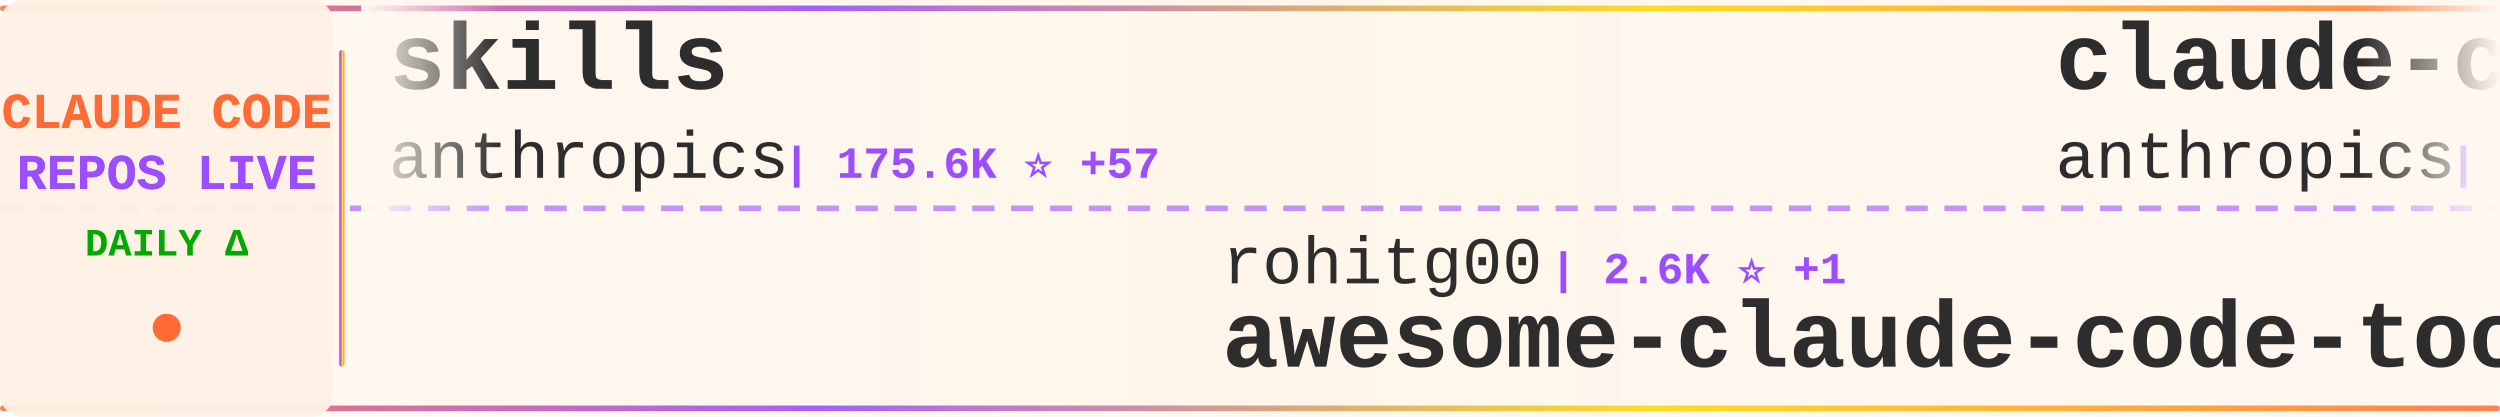
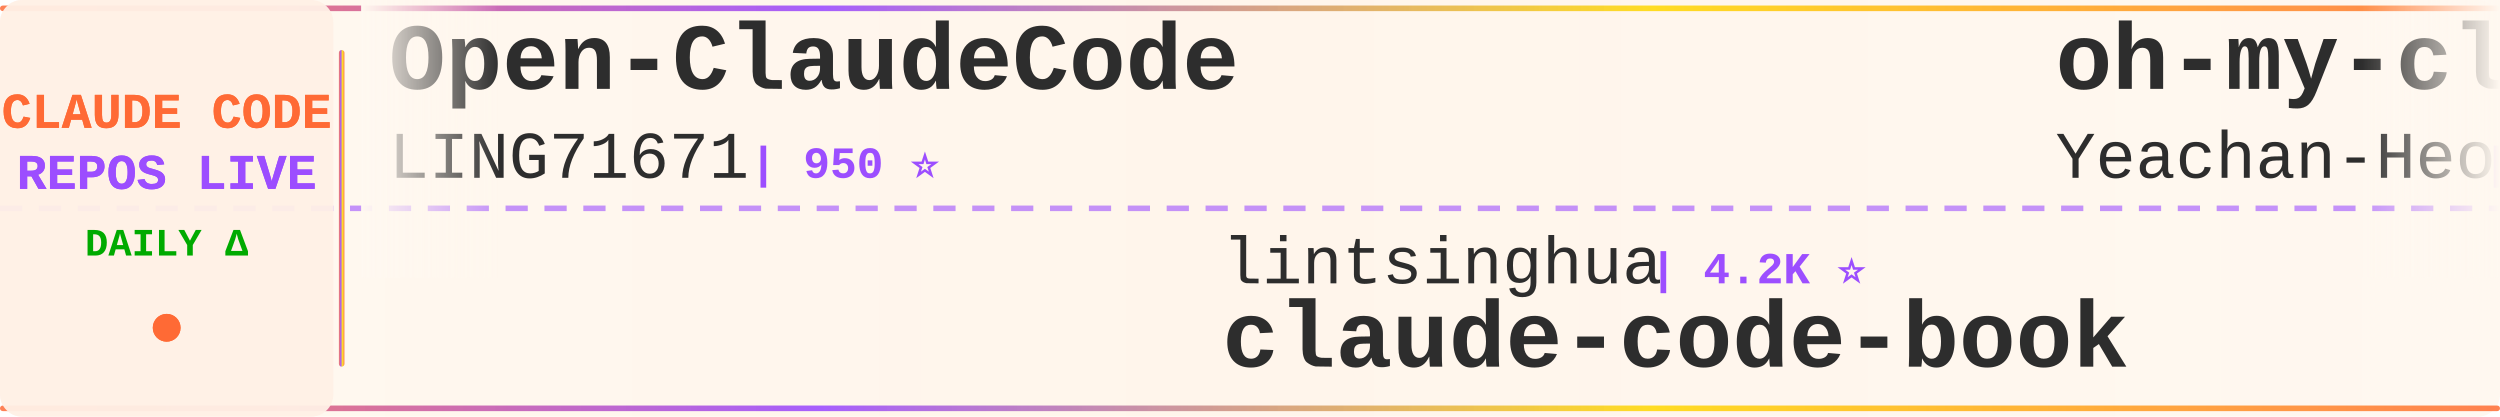
<svg xmlns="http://www.w3.org/2000/svg" width="900" height="150">
  <defs>
    <linearGradient id="tickerBg" x1="0%" y1="0%" x2="100%" y2="0%">
      <stop offset="0%" style="stop-color:#fff8f0;stop-opacity:0.98" />
      <stop offset="50%" style="stop-color:#fff5eb;stop-opacity:1" />
      <stop offset="100%" style="stop-color:#fff8f0;stop-opacity:0.98" />
    </linearGradient>
    <linearGradient id="borderGrad" x1="0%" y1="0%" x2="100%" y2="0%">
      <stop offset="0%" style="stop-color:#FF6B35;stop-opacity:0.85">
        <animate attributeName="stop-opacity" values="0.85;1;0.85" dur="2s" repeatCount="indefinite" />
      </stop>
      <stop offset="33%" style="stop-color:#9C4EFF;stop-opacity:0.9">
        <animate attributeName="stop-opacity" values="0.9;1;0.9" dur="2.2s" repeatCount="indefinite" />
      </stop>
      <stop offset="66%" style="stop-color:#FFD700;stop-opacity:0.85">
        <animate attributeName="stop-opacity" values="0.85;1;0.85" dur="1.8s" repeatCount="indefinite" />
      </stop>
      <stop offset="100%" style="stop-color:#FF6B35;stop-opacity:0.85">
        <animate attributeName="stop-opacity" values="0.85;1;0.85" dur="2s" repeatCount="indefinite" />
      </stop>
    </linearGradient>
    <filter id="textGlow">
      <feGaussianBlur stdDeviation="0.15" result="coloredBlur" />
      <feMerge>
        <feMergeNode in="coloredBlur" />
        <feMergeNode in="SourceGraphic" />
      </feMerge>
    </filter>
    <filter id="metricGlow">
      <feGaussianBlur stdDeviation="0.2" result="coloredBlur" />
      <feMerge>
        <feMergeNode in="coloredBlur" />
        <feMergeNode in="SourceGraphic" />
      </feMerge>
    </filter>
    <linearGradient id="leftFade" x1="0%" y1="0%" x2="100%" y2="0%">
      <stop offset="0%" style="stop-color:#fff8f0;stop-opacity:1" />
      <stop offset="100%" style="stop-color:#fff8f0;stop-opacity:0" />
    </linearGradient>
    <linearGradient id="rightFade" x1="0%" y1="0%" x2="100%" y2="0%">
      <stop offset="0%" style="stop-color:#fff8f0;stop-opacity:0" />
      <stop offset="100%" style="stop-color:#fff8f0;stop-opacity:1" />
    </linearGradient>
  </defs>
  <rect width="900" height="150" fill="url(#tickerBg)" rx="8" />
  <rect x="0" y="2" width="900" height="2" fill="url(#borderGrad)" rx="1" />
  <rect x="0" y="146" width="900" height="2" fill="url(#borderGrad)" rx="1" />
  <line x1="0" y1="75" x2="900" y2="75" stroke="#9C4EFF" stroke-width="2" stroke-dasharray="8 6" opacity="0.6" />
  <rect x="0" y="0" width="120" height="150" fill="#fff0e6" opacity="0.95" rx="8" />
  <text x="60" y="46" font-family="'Courier New', monospace" font-size="18" font-weight="bold" fill="#FF6B35" text-anchor="middle" filter="url(#textGlow)">
    CLAUDE CODE
  </text>
  <text x="60" y="68" font-family="'Courier New', monospace" font-size="18" font-weight="bold" fill="#9C4EFF" text-anchor="middle" filter="url(#textGlow)">
    REPOS LIVE
  </text>
  <text x="60" y="92" font-family="'Courier New', monospace" font-size="14" font-weight="bold" fill="#00aa00" text-anchor="middle">
    DAILY Δ
  </text>
  <circle cx="60" cy="118" r="5" fill="#FF6B35" filter="url(#metricGlow)">
    <animate attributeName="r" values="4;6;4" dur="1.5s" repeatCount="indefinite" />
    <animate attributeName="opacity" values="0.6;1;0.6" dur="1.5s" repeatCount="indefinite" />
  </circle>
  <rect x="122" y="18" width="2" height="114" fill="url(#borderGrad)" rx="1" />
  <clipPath id="tickerClip">
    <rect x="130" y="0" width="770" height="150" />
  </clipPath>
  <g clip-path="url(#tickerClip)">
    <g id="tickerItems">
      <animateTransform attributeName="transform" attributeType="XML" type="translate" from="0 0" to="-3000 0" dur="54s" repeatCount="indefinite" />
      <g transform="translate(0, 0)">
-         <text x="140" y="32" font-family="'Courier New', monospace" font-size="34" font-weight="bold" fill="#2d2d2d">skills</text>
-         <text x="140" y="64" font-family="'Courier New', monospace" font-size="24" font-weight="normal" fill="#2d2d2d" opacity="1.0">anthropics</text>
-         <text x="282" y="64" font-family="'Courier New', monospace" font-size="16" font-weight="bold" fill="#9C4EFF"> | 175.6K ⭐ +57</text>
+         <text x="140" y="32" font-family="'Courier New', monospace" font-size="34" font-weight="bold" fill="#2d2d2d">Open-ClaudeCode</text>
+         <text x="140" y="64" font-family="'Courier New', monospace" font-size="24" font-weight="normal" fill="#2d2d2d" opacity="1.0">LING71671</text>
+         <text x="270" y="64" font-family="'Courier New', monospace" font-size="16" font-weight="bold" fill="#9C4EFF"> | 950 ⭐</text>
      </g>
      <g transform="translate(300, 0)">
-         <text x="140" y="102" font-family="'Courier New', monospace" font-size="24" font-weight="normal" fill="#2d2d2d" opacity="1.0">rohitg00</text>
-         <text x="258" y="102" font-family="'Courier New', monospace" font-size="16" font-weight="bold" fill="#9C4EFF"> | 2.6K ⭐ +1</text>
-         <text x="140" y="132" font-family="'Courier New', monospace" font-size="34" font-weight="bold" fill="#2d2d2d">awesome-claude-code-tool...</text>
+         <text x="140" y="102" font-family="'Courier New', monospace" font-size="24" font-weight="normal" fill="#2d2d2d" opacity="1.0">lintsinghua</text>
+         <text x="294" y="102" font-family="'Courier New', monospace" font-size="16" font-weight="bold" fill="#9C4EFF"> | 4.2K ⭐</text>
+         <text x="140" y="132" font-family="'Courier New', monospace" font-size="34" font-weight="bold" fill="#2d2d2d">claude-code-book</text>
      </g>
      <g transform="translate(600, 0)">
-         <text x="140" y="32" font-family="'Courier New', monospace" font-size="34" font-weight="bold" fill="#2d2d2d">claude-code-action</text>
-         <text x="140" y="64" font-family="'Courier New', monospace" font-size="24" font-weight="normal" fill="#2d2d2d" opacity="1.0">anthropics</text>
-         <text x="282" y="64" font-family="'Courier New', monospace" font-size="16" font-weight="bold" fill="#9C4EFF"> | 8.8K ⭐ +2</text>
+         <text x="140" y="32" font-family="'Courier New', monospace" font-size="34" font-weight="bold" fill="#2d2d2d">oh-my-claudecode</text>
+         <text x="140" y="64" font-family="'Courier New', monospace" font-size="24" font-weight="normal" fill="#2d2d2d" opacity="1.0">Yeachan-Heo</text>
+         <text x="294" y="64" font-family="'Courier New', monospace" font-size="16" font-weight="bold" fill="#9C4EFF"> | 39.1K ⭐ +2</text>
      </g>
      <g transform="translate(900, 0)">
-         <text x="140" y="102" font-family="'Courier New', monospace" font-size="24" font-weight="normal" fill="#2d2d2d" opacity="1.0">AICoderTudou</text>
-         <text x="306" y="102" font-family="'Courier New', monospace" font-size="16" font-weight="bold" fill="#9C4EFF"> | 495 ⭐</text>
-         <text x="140" y="132" font-family="'Courier New', monospace" font-size="34" font-weight="bold" fill="#2d2d2d">claude-code-tudou</text>
+         <text x="140" y="102" font-family="'Courier New', monospace" font-size="24" font-weight="normal" fill="#2d2d2d" opacity="1.0">centminmod</text>
+         <text x="282" y="102" font-family="'Courier New', monospace" font-size="16" font-weight="bold" fill="#9C4EFF"> | 2.6K ⭐</text>
+         <text x="140" y="132" font-family="'Courier New', monospace" font-size="34" font-weight="bold" fill="#2d2d2d">my-claude-code-setup</text>
      </g>
      <g transform="translate(1200, 0)">
-         <text x="140" y="32" font-family="'Courier New', monospace" font-size="34" font-weight="bold" fill="#2d2d2d">everything-claude-code-z...</text>
-         <text x="140" y="64" font-family="'Courier New', monospace" font-size="24" font-weight="normal" fill="#2d2d2d" opacity="1.0">xu-xiang</text>
-         <text x="258" y="64" font-family="'Courier New', monospace" font-size="16" font-weight="bold" fill="#9C4EFF"> | 1.9K ⭐ +1</text>
+         <text x="140" y="32" font-family="'Courier New', monospace" font-size="34" font-weight="bold" fill="#2d2d2d">claude-code-tips</text>
+         <text x="140" y="64" font-family="'Courier New', monospace" font-size="24" font-weight="normal" fill="#2d2d2d" opacity="1.0">ykdojo</text>
+         <text x="234" y="64" font-family="'Courier New', monospace" font-size="16" font-weight="bold" fill="#9C4EFF"> | 10.1K ⭐ +1</text>
      </g>
      <g transform="translate(1500, 0)">
-         <text x="140" y="102" font-family="'Courier New', monospace" font-size="24" font-weight="normal" fill="#2d2d2d" opacity="1.0">disler</text>
-         <text x="234" y="102" font-family="'Courier New', monospace" font-size="16" font-weight="bold" fill="#9C4EFF"> | 1.7K ⭐</text>
-         <text x="140" y="132" font-family="'Courier New', monospace" font-size="34" font-weight="bold" fill="#2d2d2d">pi-vs-claude-code</text>
+         <text x="140" y="102" font-family="'Courier New', monospace" font-size="24" font-weight="normal" fill="#2d2d2d" opacity="1.0">Yuyz0112</text>
+         <text x="258" y="102" font-family="'Courier New', monospace" font-size="16" font-weight="bold" fill="#9C4EFF"> | 2.4K ⭐</text>
+         <text x="140" y="132" font-family="'Courier New', monospace" font-size="34" font-weight="bold" fill="#2d2d2d">claude-code-reverse</text>
      </g>
      <g transform="translate(1800, 0)">
-         <text x="140" y="32" font-family="'Courier New', monospace" font-size="34" font-weight="bold" fill="#2d2d2d">collection-claude-code-s...</text>
-         <text x="140" y="64" font-family="'Courier New', monospace" font-size="24" font-weight="normal" fill="#2d2d2d" opacity="1.0">chauncygu</text>
-         <text x="270" y="64" font-family="'Courier New', monospace" font-size="16" font-weight="bold" fill="#9C4EFF"> | 2.8K ⭐</text>
+         <text x="140" y="32" font-family="'Courier New', monospace" font-size="34" font-weight="bold" fill="#2d2d2d">claude-code-webui</text>
+         <text x="140" y="64" font-family="'Courier New', monospace" font-size="24" font-weight="normal" fill="#2d2d2d" opacity="1.0">sugyan</text>
+         <text x="234" y="64" font-family="'Courier New', monospace" font-size="16" font-weight="bold" fill="#9C4EFF"> | 1.1K ⭐</text>
      </g>
      <g transform="translate(2100, 0)">
-         <text x="140" y="102" font-family="'Courier New', monospace" font-size="24" font-weight="normal" fill="#2d2d2d" opacity="1.0">frankbria</text>
-         <text x="270" y="102" font-family="'Courier New', monospace" font-size="16" font-weight="bold" fill="#9C4EFF"> | 9.6K ⭐</text>
-         <text x="140" y="132" font-family="'Courier New', monospace" font-size="34" font-weight="bold" fill="#2d2d2d">ralph-claude-code</text>
+         <text x="140" y="102" font-family="'Courier New', monospace" font-size="24" font-weight="normal" fill="#2d2d2d" opacity="1.0">pengchengneo</text>
+         <text x="306" y="102" font-family="'Courier New', monospace" font-size="16" font-weight="bold" fill="#9C4EFF"> | 1.8K ⭐</text>
+         <text x="140" y="132" font-family="'Courier New', monospace" font-size="34" font-weight="bold" fill="#2d2d2d">Claude-Code</text>
      </g>
      <g transform="translate(2400, 0)">
-         <text x="140" y="32" font-family="'Courier New', monospace" font-size="34" font-weight="bold" fill="#2d2d2d">claude-code-source-code-...</text>
-         <text x="140" y="64" font-family="'Courier New', monospace" font-size="24" font-weight="normal" fill="#2d2d2d" opacity="1.0">ghuntley</text>
-         <text x="258" y="64" font-family="'Courier New', monospace" font-size="16" font-weight="bold" fill="#9C4EFF"> | 992 ⭐</text>
+         <text x="140" y="32" font-family="'Courier New', monospace" font-size="34" font-weight="bold" fill="#2d2d2d">claude-code-from-source</text>
+         <text x="140" y="64" font-family="'Courier New', monospace" font-size="24" font-weight="normal" fill="#2d2d2d" opacity="1.0">alejandrobalderas</text>
+         <text x="366" y="64" font-family="'Courier New', monospace" font-size="16" font-weight="bold" fill="#9C4EFF"> | 2.8K ⭐</text>
      </g>
      <g transform="translate(2700, 0)">
-         <text x="140" y="102" font-family="'Courier New', monospace" font-size="24" font-weight="normal" fill="#2d2d2d" opacity="1.0">diet103</text>
-         <text x="246" y="102" font-family="'Courier New', monospace" font-size="16" font-weight="bold" fill="#9C4EFF"> | 10.0K ⭐</text>
-         <text x="140" y="132" font-family="'Courier New', monospace" font-size="34" font-weight="bold" fill="#2d2d2d">claude-code-infrastructu...</text>
+         <text x="140" y="102" font-family="'Courier New', monospace" font-size="24" font-weight="normal" fill="#2d2d2d" opacity="1.0">kodu-ai</text>
+         <text x="246" y="102" font-family="'Courier New', monospace" font-size="16" font-weight="bold" fill="#9C4EFF"> | 5.2K ⭐</text>
+         <text x="140" y="132" font-family="'Courier New', monospace" font-size="34" font-weight="bold" fill="#2d2d2d">claude-coder</text>
      </g>
      <g transform="translate(3000, 0)">
-         <text x="140" y="32" font-family="'Courier New', monospace" font-size="34" font-weight="bold" fill="#2d2d2d">skills</text>
-         <text x="140" y="64" font-family="'Courier New', monospace" font-size="24" font-weight="normal" fill="#2d2d2d" opacity="1.0">anthropics</text>
-         <text x="282" y="64" font-family="'Courier New', monospace" font-size="16" font-weight="bold" fill="#9C4EFF"> | 175.6K ⭐ +57</text>
+         <text x="140" y="32" font-family="'Courier New', monospace" font-size="34" font-weight="bold" fill="#2d2d2d">Open-ClaudeCode</text>
+         <text x="140" y="64" font-family="'Courier New', monospace" font-size="24" font-weight="normal" fill="#2d2d2d" opacity="1.0">LING71671</text>
+         <text x="270" y="64" font-family="'Courier New', monospace" font-size="16" font-weight="bold" fill="#9C4EFF"> | 950 ⭐</text>
      </g>
      <g transform="translate(3300, 0)">
-         <text x="140" y="102" font-family="'Courier New', monospace" font-size="24" font-weight="normal" fill="#2d2d2d" opacity="1.0">rohitg00</text>
-         <text x="258" y="102" font-family="'Courier New', monospace" font-size="16" font-weight="bold" fill="#9C4EFF"> | 2.6K ⭐ +1</text>
-         <text x="140" y="132" font-family="'Courier New', monospace" font-size="34" font-weight="bold" fill="#2d2d2d">awesome-claude-code-tool...</text>
+         <text x="140" y="102" font-family="'Courier New', monospace" font-size="24" font-weight="normal" fill="#2d2d2d" opacity="1.0">lintsinghua</text>
+         <text x="294" y="102" font-family="'Courier New', monospace" font-size="16" font-weight="bold" fill="#9C4EFF"> | 4.2K ⭐</text>
+         <text x="140" y="132" font-family="'Courier New', monospace" font-size="34" font-weight="bold" fill="#2d2d2d">claude-code-book</text>
      </g>
      <g transform="translate(3600, 0)">
-         <text x="140" y="32" font-family="'Courier New', monospace" font-size="34" font-weight="bold" fill="#2d2d2d">claude-code-action</text>
-         <text x="140" y="64" font-family="'Courier New', monospace" font-size="24" font-weight="normal" fill="#2d2d2d" opacity="1.0">anthropics</text>
-         <text x="282" y="64" font-family="'Courier New', monospace" font-size="16" font-weight="bold" fill="#9C4EFF"> | 8.8K ⭐ +2</text>
+         <text x="140" y="32" font-family="'Courier New', monospace" font-size="34" font-weight="bold" fill="#2d2d2d">oh-my-claudecode</text>
+         <text x="140" y="64" font-family="'Courier New', monospace" font-size="24" font-weight="normal" fill="#2d2d2d" opacity="1.0">Yeachan-Heo</text>
+         <text x="294" y="64" font-family="'Courier New', monospace" font-size="16" font-weight="bold" fill="#9C4EFF"> | 39.1K ⭐ +2</text>
      </g>
      <g transform="translate(3900, 0)">
-         <text x="140" y="102" font-family="'Courier New', monospace" font-size="24" font-weight="normal" fill="#2d2d2d" opacity="1.0">AICoderTudou</text>
-         <text x="306" y="102" font-family="'Courier New', monospace" font-size="16" font-weight="bold" fill="#9C4EFF"> | 495 ⭐</text>
-         <text x="140" y="132" font-family="'Courier New', monospace" font-size="34" font-weight="bold" fill="#2d2d2d">claude-code-tudou</text>
+         <text x="140" y="102" font-family="'Courier New', monospace" font-size="24" font-weight="normal" fill="#2d2d2d" opacity="1.0">centminmod</text>
+         <text x="282" y="102" font-family="'Courier New', monospace" font-size="16" font-weight="bold" fill="#9C4EFF"> | 2.6K ⭐</text>
+         <text x="140" y="132" font-family="'Courier New', monospace" font-size="34" font-weight="bold" fill="#2d2d2d">my-claude-code-setup</text>
      </g>
    </g>
  </g>
  <rect x="130" y="0" width="50" height="100" fill="url(#leftFade)" />
  <rect x="850" y="0" width="50" height="100" fill="url(#rightFade)" />
</svg>
